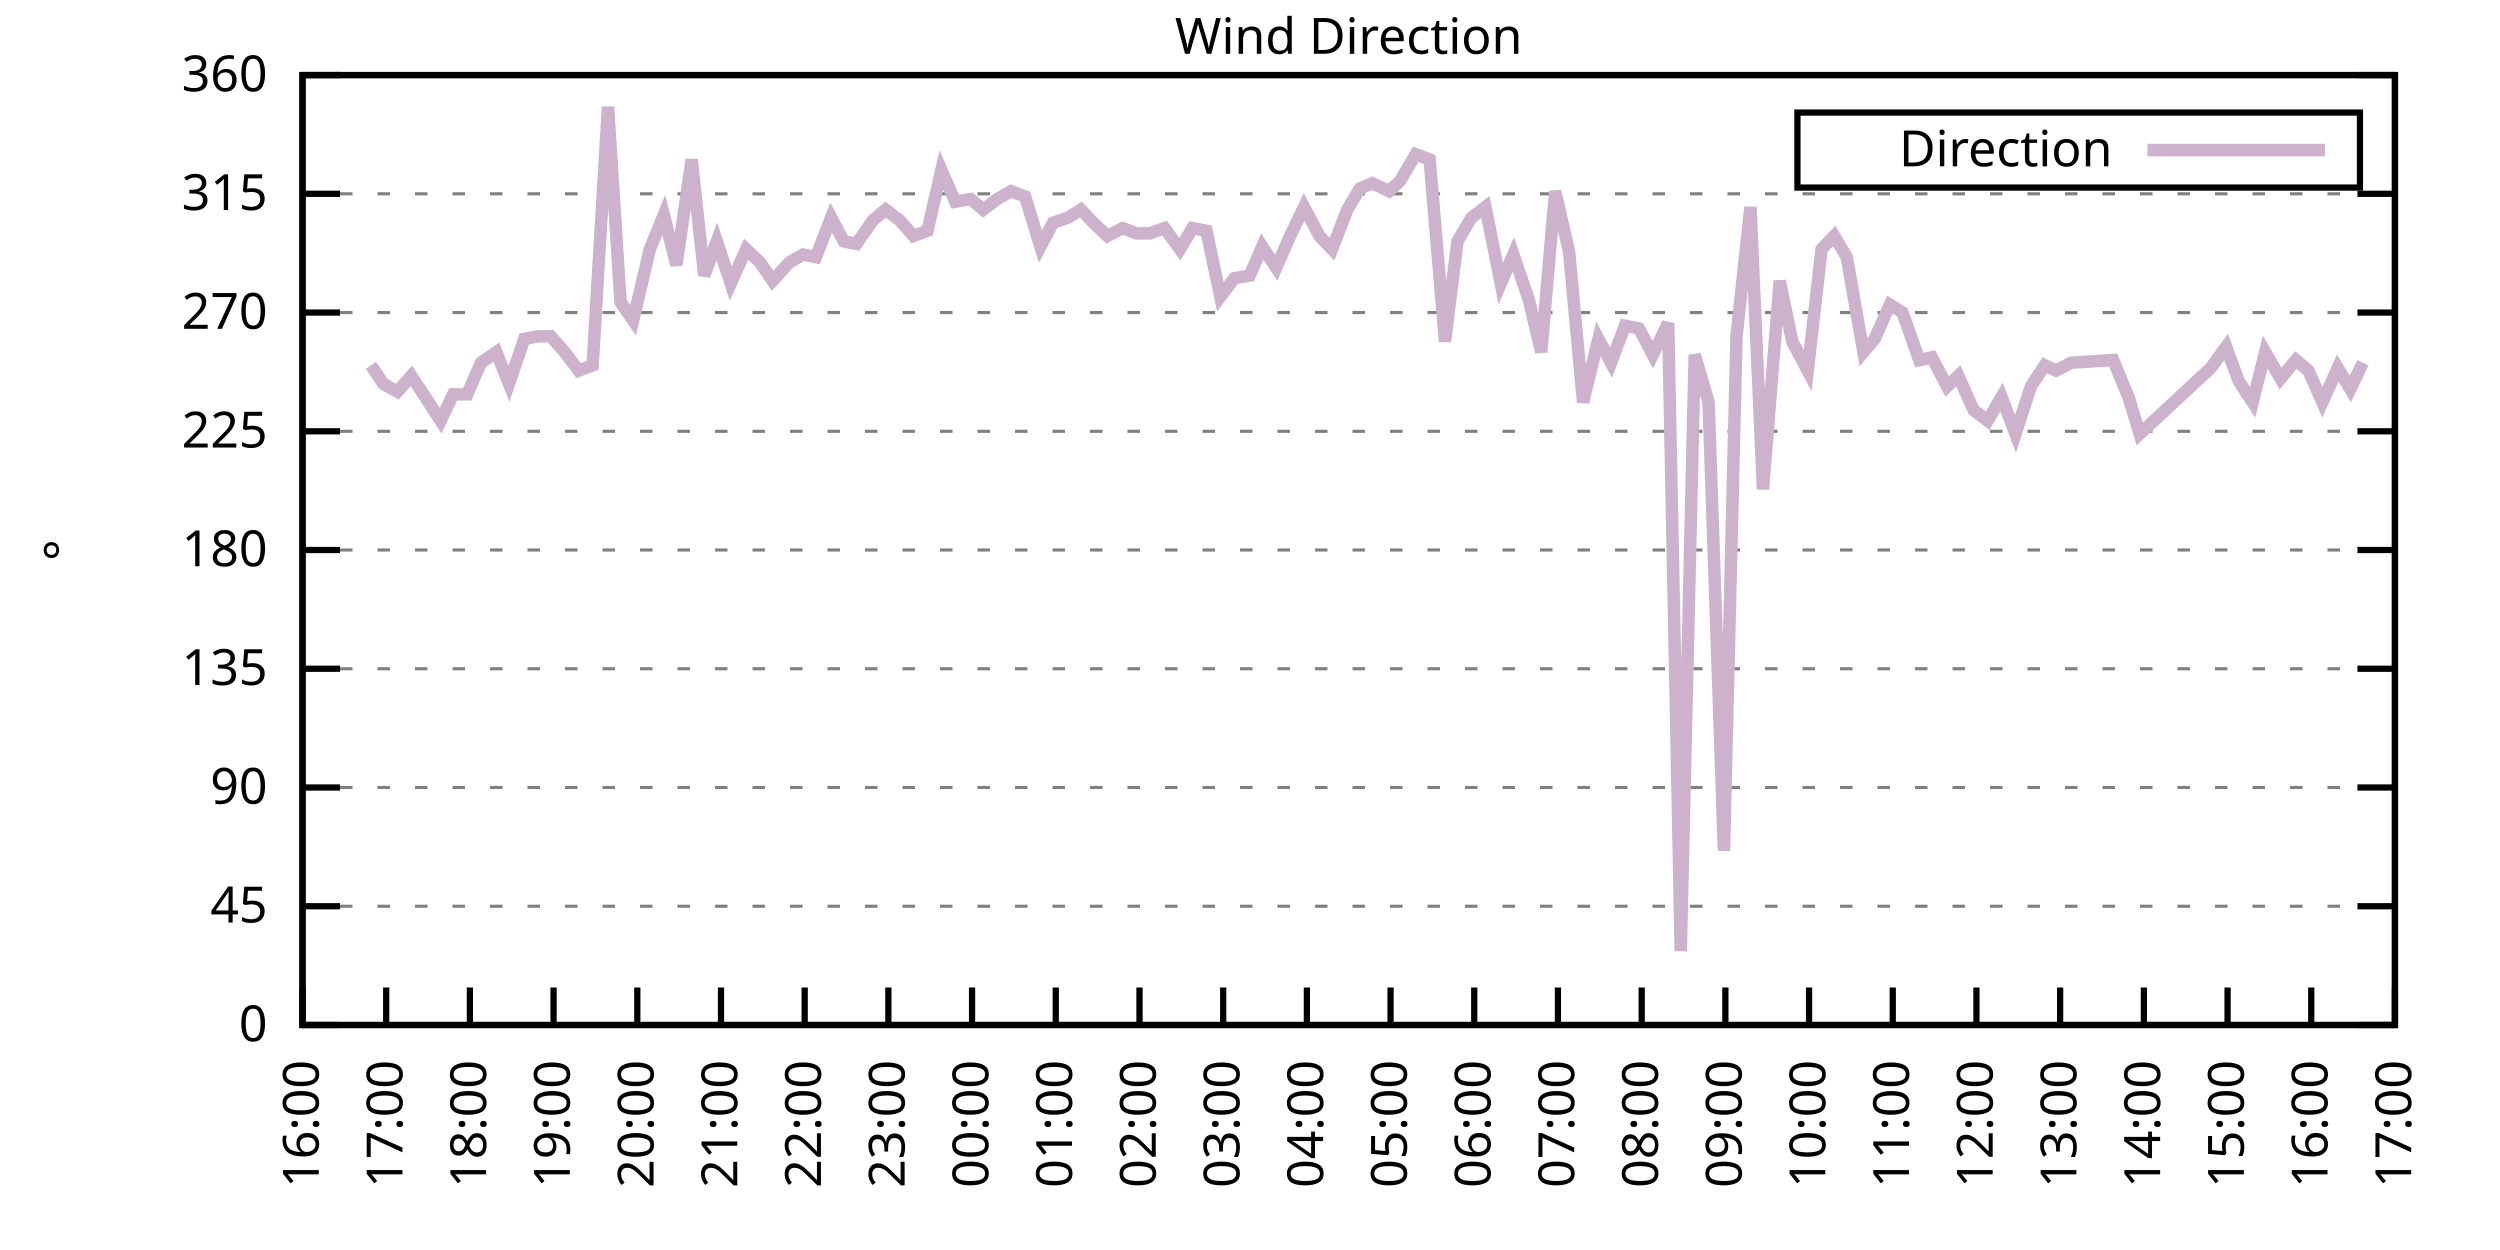
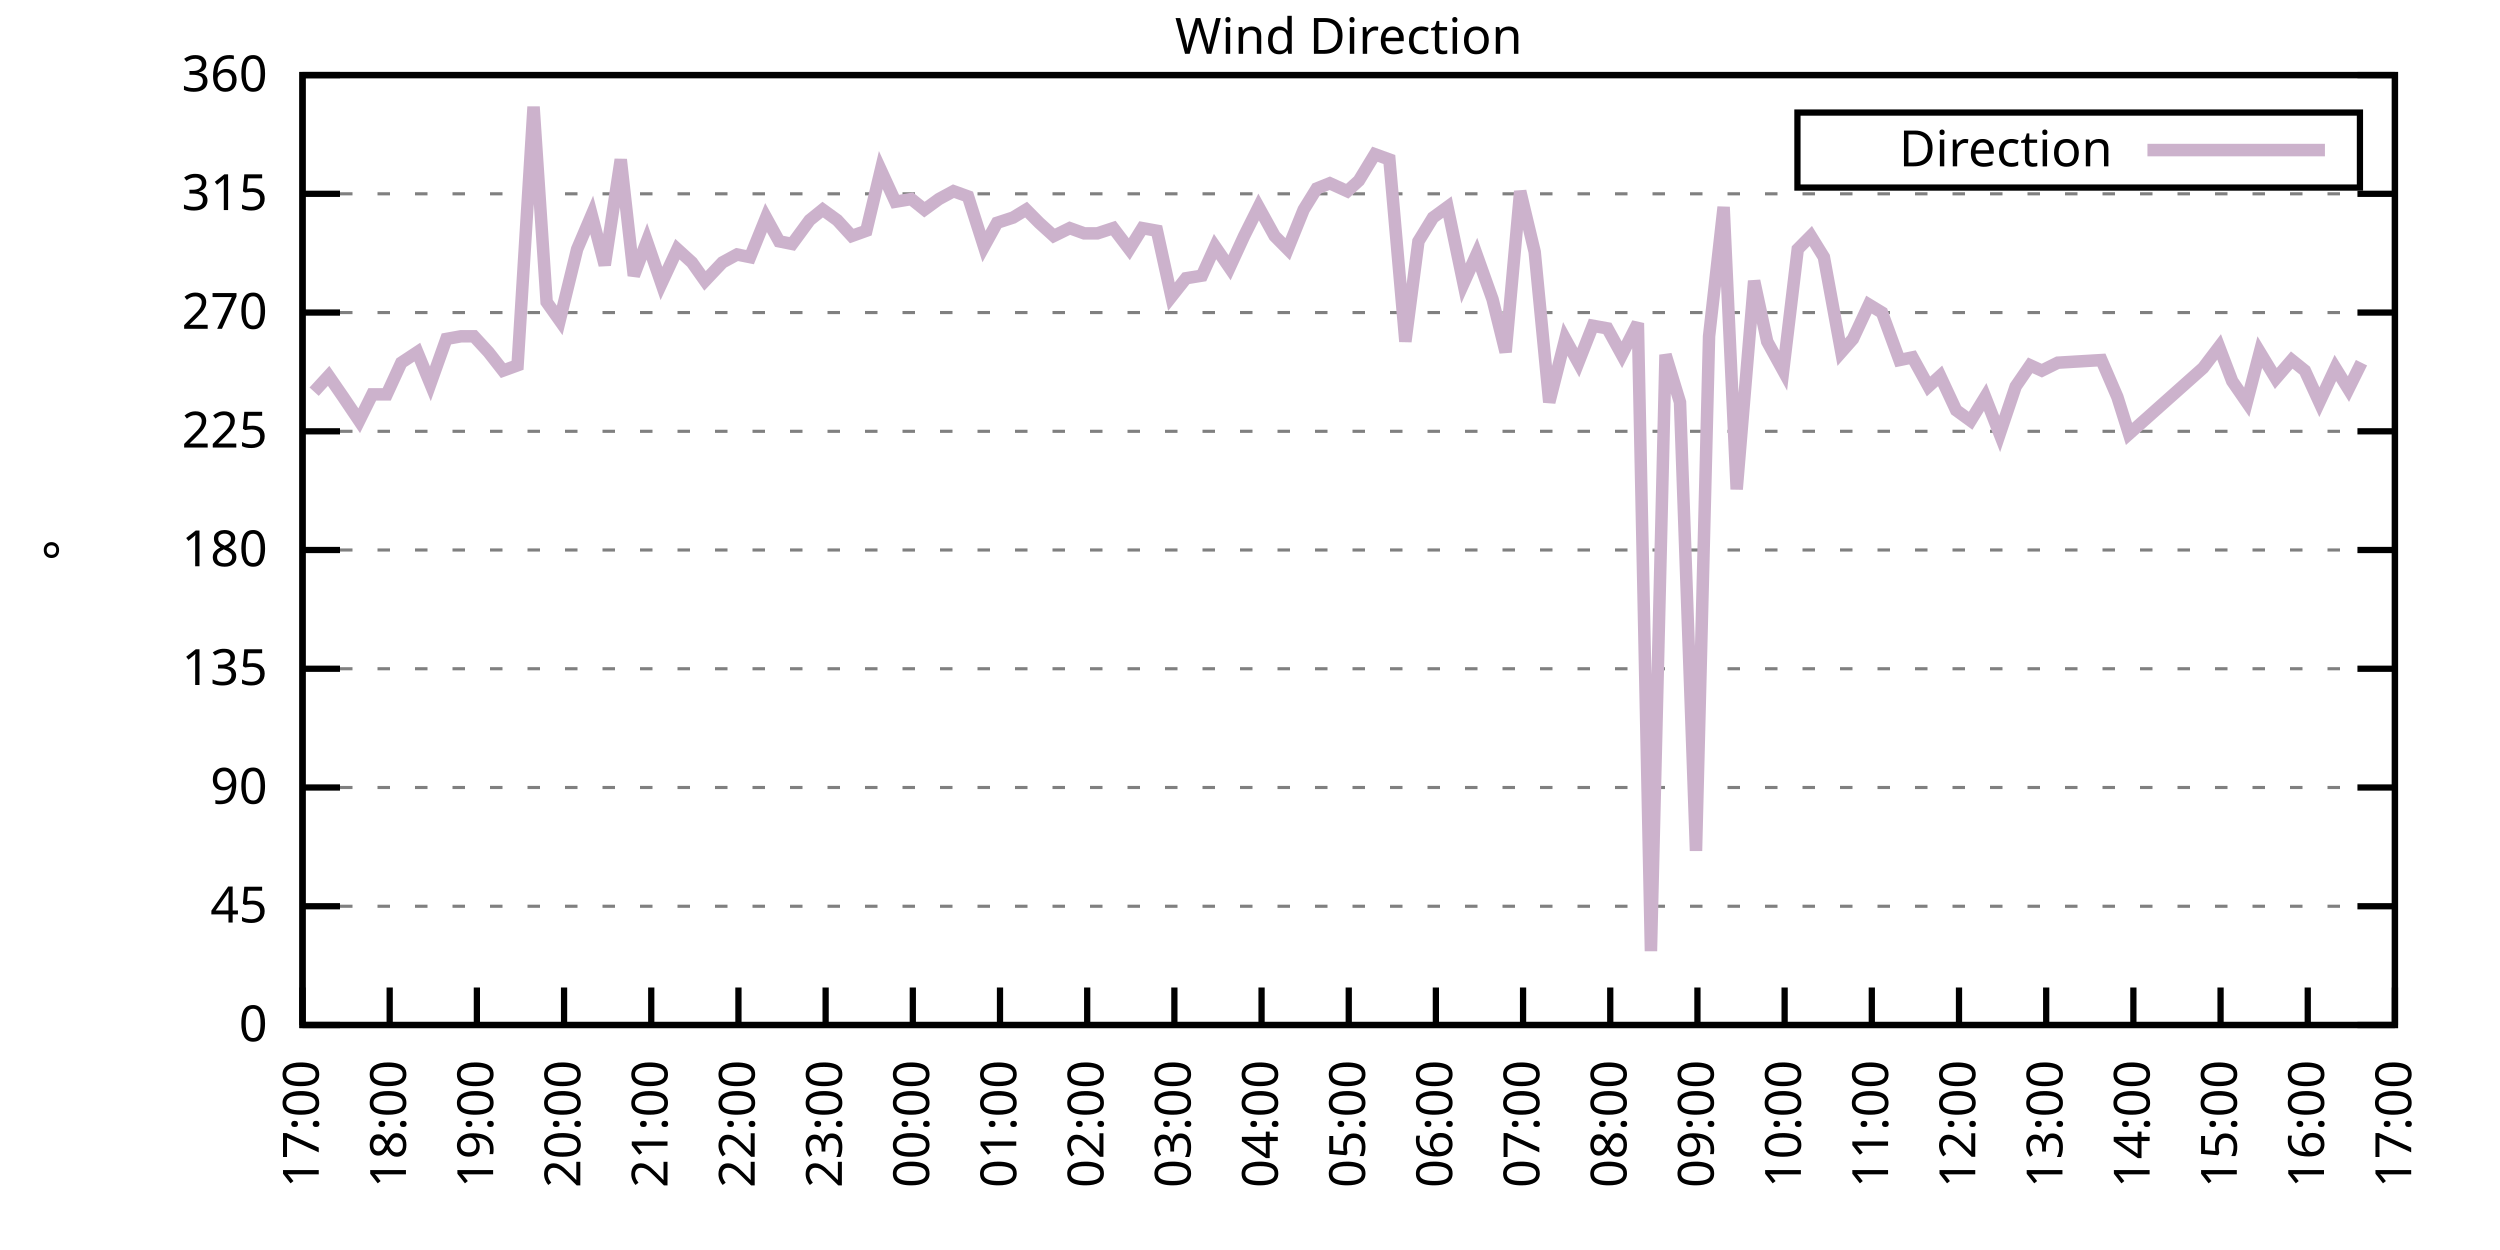
<svg xmlns="http://www.w3.org/2000/svg" xmlns:xlink="http://www.w3.org/1999/xlink" width="400" height="200" viewBox="0 0 400 200">
  <g id="gnuplot_canvas">
    <rect x="0" y="0" width="400" height="200" fill="none" />
    <defs>
      <circle id="gpDot" r="0.5" stroke-width="0.5" stroke="currentColor" />
      <path id="gpPt0" stroke-width="0.333" stroke="currentColor" d="M-1,0 h2 M0,-1 v2" />
      <path id="gpPt1" stroke-width="0.333" stroke="currentColor" d="M-1,-1 L1,1 M1,-1 L-1,1" />
      <path id="gpPt2" stroke-width="0.333" stroke="currentColor" d="M-1,0 L1,0 M0,-1 L0,1 M-1,-1 L1,1 M-1,1 L1,-1" />
      <rect id="gpPt3" stroke-width="0.333" stroke="currentColor" x="-1" y="-1" width="2" height="2" />
      <rect id="gpPt4" stroke-width="0.333" stroke="currentColor" fill="currentColor" x="-1" y="-1" width="2" height="2" />
      <circle id="gpPt5" stroke-width="0.333" stroke="currentColor" cx="0" cy="0" r="1" />
      <use xlink:href="#gpPt5" id="gpPt6" fill="currentColor" stroke="none" />
      <path id="gpPt7" stroke-width="0.333" stroke="currentColor" d="M0,-1.33 L-1.33,0.67 L1.33,0.67 z" />
      <use xlink:href="#gpPt7" id="gpPt8" fill="currentColor" stroke="none" />
      <use xlink:href="#gpPt7" id="gpPt9" stroke="currentColor" transform="rotate(180)" />
      <use xlink:href="#gpPt9" id="gpPt10" fill="currentColor" stroke="none" />
      <use xlink:href="#gpPt3" id="gpPt11" stroke="currentColor" transform="rotate(45)" />
      <use xlink:href="#gpPt11" id="gpPt12" fill="currentColor" stroke="none" />
      <path id="gpPt13" stroke-width="0.333" stroke="currentColor" d="M0,1.330 L1.265,0.411 L0.782,-1.067 L-0.782,-1.076 L-1.265,0.411 z" />
      <use xlink:href="#gpPt13" id="gpPt14" fill="currentColor" stroke="none" />
      <filter id="textbox" filterUnits="objectBoundingBox" x="0" y="0" height="1" width="1">
        <feFlood flood-color="white" flood-opacity="1" result="bgnd" />
        <feComposite in="SourceGraphic" in2="bgnd" operator="atop" />
      </filter>
      <filter id="greybox" filterUnits="objectBoundingBox" x="0" y="0" height="1" width="1">
        <feFlood flood-color="lightgrey" flood-opacity="1" result="grey" />
        <feComposite in="SourceGraphic" in2="grey" operator="atop" />
      </filter>
    </defs>
    <g fill="none" color="white" stroke="currentColor" stroke-width="1.00" stroke-linecap="butt" stroke-linejoin="miter">
</g>
    <g fill="none" color="black" stroke="currentColor" stroke-width="1.00" stroke-linecap="butt" stroke-linejoin="miter">
      <g stroke="none" shape-rendering="crispEdges">
        <polygon fill="rgb(255, 255, 255)" points="48.40,164.00 383.18,164.00 383.18,12.02 48.40,12.02 " />
      </g>
    </g>
    <g fill="none" color="black" stroke="currentColor" stroke-width="1.00" stroke-linecap="butt" stroke-linejoin="miter">
</g>
    <g fill="none" color="black" stroke="black" stroke-width="0.50" stroke-linecap="butt" stroke-linejoin="miter">
</g>
    <g fill="none" color="gray" stroke="currentColor" stroke-width="0.50" stroke-linecap="butt" stroke-linejoin="miter">
      <path stroke="gray" stroke-dasharray="2,4" class="gridline" d="M48.40,164.00 L383.19,164.00  " />
    </g>
    <g fill="none" color="gray" stroke="gray" stroke-width="1.00" stroke-linecap="butt" stroke-linejoin="miter">
</g>
    <g fill="none" color="black" stroke="currentColor" stroke-width="1.00" stroke-linecap="butt" stroke-linejoin="miter">
      <path stroke="black" d="M48.40,164.00 L54.40,164.00 M383.19,164.00 L377.19,164.00  " />
      <g transform="translate(42.80,166.60)" stroke="none" fill="black" font-family="Sans" font-size="8.00" text-anchor="end">
        <text>
          <tspan font-family="Sans"> 0</tspan>
        </text>
      </g>
    </g>
    <g fill="none" color="black" stroke="currentColor" stroke-width="1.00" stroke-linecap="butt" stroke-linejoin="miter">
</g>
    <g fill="none" color="black" stroke="black" stroke-width="0.50" stroke-linecap="butt" stroke-linejoin="miter">
</g>
    <g fill="none" color="gray" stroke="currentColor" stroke-width="0.50" stroke-linecap="butt" stroke-linejoin="miter">
      <path stroke="gray" stroke-dasharray="2,4" class="gridline" d="M48.40,145.00 L383.19,145.00  " />
    </g>
    <g fill="none" color="gray" stroke="gray" stroke-width="1.00" stroke-linecap="butt" stroke-linejoin="miter">
</g>
    <g fill="none" color="black" stroke="currentColor" stroke-width="1.00" stroke-linecap="butt" stroke-linejoin="miter">
      <path stroke="black" d="M48.40,145.00 L54.40,145.00 M383.19,145.00 L377.19,145.00  " />
      <g transform="translate(42.80,147.60)" stroke="none" fill="black" font-family="Sans" font-size="8.00" text-anchor="end">
        <text>
          <tspan font-family="Sans"> 45</tspan>
        </text>
      </g>
    </g>
    <g fill="none" color="black" stroke="currentColor" stroke-width="1.00" stroke-linecap="butt" stroke-linejoin="miter">
</g>
    <g fill="none" color="black" stroke="black" stroke-width="0.50" stroke-linecap="butt" stroke-linejoin="miter">
</g>
    <g fill="none" color="gray" stroke="currentColor" stroke-width="0.50" stroke-linecap="butt" stroke-linejoin="miter">
      <path stroke="gray" stroke-dasharray="2,4" class="gridline" d="M48.40,126.00 L383.19,126.00  " />
    </g>
    <g fill="none" color="gray" stroke="gray" stroke-width="1.00" stroke-linecap="butt" stroke-linejoin="miter">
</g>
    <g fill="none" color="black" stroke="currentColor" stroke-width="1.00" stroke-linecap="butt" stroke-linejoin="miter">
      <path stroke="black" d="M48.40,126.00 L54.40,126.00 M383.19,126.00 L377.19,126.00  " />
      <g transform="translate(42.80,128.60)" stroke="none" fill="black" font-family="Sans" font-size="8.00" text-anchor="end">
        <text>
          <tspan font-family="Sans"> 90</tspan>
        </text>
      </g>
    </g>
    <g fill="none" color="black" stroke="currentColor" stroke-width="1.00" stroke-linecap="butt" stroke-linejoin="miter">
</g>
    <g fill="none" color="black" stroke="black" stroke-width="0.50" stroke-linecap="butt" stroke-linejoin="miter">
</g>
    <g fill="none" color="gray" stroke="currentColor" stroke-width="0.50" stroke-linecap="butt" stroke-linejoin="miter">
      <path stroke="gray" stroke-dasharray="2,4" class="gridline" d="M48.40,107.00 L383.19,107.00  " />
    </g>
    <g fill="none" color="gray" stroke="gray" stroke-width="1.00" stroke-linecap="butt" stroke-linejoin="miter">
</g>
    <g fill="none" color="black" stroke="currentColor" stroke-width="1.00" stroke-linecap="butt" stroke-linejoin="miter">
      <path stroke="black" d="M48.40,107.00 L54.40,107.00 M383.19,107.00 L377.19,107.00  " />
      <g transform="translate(42.80,109.60)" stroke="none" fill="black" font-family="Sans" font-size="8.00" text-anchor="end">
        <text>
          <tspan font-family="Sans"> 135</tspan>
        </text>
      </g>
    </g>
    <g fill="none" color="black" stroke="currentColor" stroke-width="1.00" stroke-linecap="butt" stroke-linejoin="miter">
</g>
    <g fill="none" color="black" stroke="black" stroke-width="0.50" stroke-linecap="butt" stroke-linejoin="miter">
</g>
    <g fill="none" color="gray" stroke="currentColor" stroke-width="0.50" stroke-linecap="butt" stroke-linejoin="miter">
      <path stroke="gray" stroke-dasharray="2,4" class="gridline" d="M48.40,88.00 L383.19,88.00  " />
    </g>
    <g fill="none" color="gray" stroke="gray" stroke-width="1.00" stroke-linecap="butt" stroke-linejoin="miter">
</g>
    <g fill="none" color="black" stroke="currentColor" stroke-width="1.00" stroke-linecap="butt" stroke-linejoin="miter">
      <path stroke="black" d="M48.40,88.00 L54.40,88.00 M383.19,88.00 L377.19,88.00  " />
      <g transform="translate(42.80,90.60)" stroke="none" fill="black" font-family="Sans" font-size="8.00" text-anchor="end">
        <text>
          <tspan font-family="Sans"> 180</tspan>
        </text>
      </g>
    </g>
    <g fill="none" color="black" stroke="currentColor" stroke-width="1.00" stroke-linecap="butt" stroke-linejoin="miter">
</g>
    <g fill="none" color="black" stroke="black" stroke-width="0.50" stroke-linecap="butt" stroke-linejoin="miter">
</g>
    <g fill="none" color="gray" stroke="currentColor" stroke-width="0.50" stroke-linecap="butt" stroke-linejoin="miter">
      <path stroke="gray" stroke-dasharray="2,4" class="gridline" d="M48.40,69.01 L383.19,69.01  " />
    </g>
    <g fill="none" color="gray" stroke="gray" stroke-width="1.00" stroke-linecap="butt" stroke-linejoin="miter">
</g>
    <g fill="none" color="black" stroke="currentColor" stroke-width="1.00" stroke-linecap="butt" stroke-linejoin="miter">
      <path stroke="black" d="M48.40,69.01 L54.40,69.01 M383.19,69.01 L377.19,69.01  " />
      <g transform="translate(42.80,71.61)" stroke="none" fill="black" font-family="Sans" font-size="8.00" text-anchor="end">
        <text>
          <tspan font-family="Sans"> 225</tspan>
        </text>
      </g>
    </g>
    <g fill="none" color="black" stroke="currentColor" stroke-width="1.00" stroke-linecap="butt" stroke-linejoin="miter">
</g>
    <g fill="none" color="black" stroke="black" stroke-width="0.50" stroke-linecap="butt" stroke-linejoin="miter">
</g>
    <g fill="none" color="gray" stroke="currentColor" stroke-width="0.50" stroke-linecap="butt" stroke-linejoin="miter">
      <path stroke="gray" stroke-dasharray="2,4" class="gridline" d="M48.40,50.01 L383.19,50.01  " />
    </g>
    <g fill="none" color="gray" stroke="gray" stroke-width="1.00" stroke-linecap="butt" stroke-linejoin="miter">
</g>
    <g fill="none" color="black" stroke="currentColor" stroke-width="1.00" stroke-linecap="butt" stroke-linejoin="miter">
      <path stroke="black" d="M48.40,50.01 L54.40,50.01 M383.19,50.01 L377.19,50.01  " />
      <g transform="translate(42.80,52.61)" stroke="none" fill="black" font-family="Sans" font-size="8.00" text-anchor="end">
        <text>
          <tspan font-family="Sans"> 270</tspan>
        </text>
      </g>
    </g>
    <g fill="none" color="black" stroke="currentColor" stroke-width="1.00" stroke-linecap="butt" stroke-linejoin="miter">
</g>
    <g fill="none" color="black" stroke="black" stroke-width="0.50" stroke-linecap="butt" stroke-linejoin="miter">
</g>
    <g fill="none" color="gray" stroke="currentColor" stroke-width="0.50" stroke-linecap="butt" stroke-linejoin="miter">
      <path stroke="gray" stroke-dasharray="2,4" class="gridline" d="M48.40,31.01 L383.19,31.01  " />
    </g>
    <g fill="none" color="gray" stroke="gray" stroke-width="1.00" stroke-linecap="butt" stroke-linejoin="miter">
</g>
    <g fill="none" color="black" stroke="currentColor" stroke-width="1.00" stroke-linecap="butt" stroke-linejoin="miter">
      <path stroke="black" d="M48.40,31.01 L54.40,31.01 M383.19,31.01 L377.19,31.01  " />
      <g transform="translate(42.80,33.61)" stroke="none" fill="black" font-family="Sans" font-size="8.00" text-anchor="end">
        <text>
          <tspan font-family="Sans"> 315</tspan>
        </text>
      </g>
    </g>
    <g fill="none" color="black" stroke="currentColor" stroke-width="1.00" stroke-linecap="butt" stroke-linejoin="miter">
</g>
    <g fill="none" color="black" stroke="black" stroke-width="0.50" stroke-linecap="butt" stroke-linejoin="miter">
</g>
    <g fill="none" color="gray" stroke="currentColor" stroke-width="0.50" stroke-linecap="butt" stroke-linejoin="miter">
      <path stroke="gray" stroke-dasharray="2,4" class="gridline" d="M48.40,12.01 L383.19,12.01  " />
    </g>
    <g fill="none" color="gray" stroke="gray" stroke-width="1.00" stroke-linecap="butt" stroke-linejoin="miter">
</g>
    <g fill="none" color="black" stroke="currentColor" stroke-width="1.00" stroke-linecap="butt" stroke-linejoin="miter">
      <path stroke="black" d="M48.40,12.01 L54.40,12.01 M383.19,12.01 L377.19,12.01  " />
      <g transform="translate(42.80,14.61)" stroke="none" fill="black" font-family="Sans" font-size="8.00" text-anchor="end">
        <text>
          <tspan font-family="Sans"> 360</tspan>
        </text>
      </g>
    </g>
    <g fill="none" color="black" stroke="currentColor" stroke-width="1.00" stroke-linecap="butt" stroke-linejoin="miter">
      <path stroke="black" d="M48.40,164.00 L48.40,158.00  " />
      <g transform="translate(51.00,169.60) rotate(270.00)" stroke="none" fill="black" font-family="Sans" font-size="8.00" text-anchor="end">
        <text>
-           <tspan font-family="Sans">16:00</tspan>
-         </text>
-       </g>
-     </g>
-     <g fill="none" color="black" stroke="currentColor" stroke-width="1.00" stroke-linecap="butt" stroke-linejoin="miter">
-       <path stroke="black" d="M61.79,164.00 L61.79,158.00  " />
-       <g transform="translate(64.39,169.60) rotate(270.00)" stroke="none" fill="black" font-family="Sans" font-size="8.00" text-anchor="end">
-         <text>
          <tspan font-family="Sans">17:00</tspan>
        </text>
      </g>
    </g>
    <g fill="none" color="black" stroke="currentColor" stroke-width="1.00" stroke-linecap="butt" stroke-linejoin="miter">
-       <path stroke="black" d="M75.18,164.00 L75.18,158.00  " />
-       <g transform="translate(77.78,169.60) rotate(270.00)" stroke="none" fill="black" font-family="Sans" font-size="8.00" text-anchor="end">
+       <path stroke="black" d="M62.35,164.00 L62.35,158.00  " />
+       <g transform="translate(64.95,169.60) rotate(270.00)" stroke="none" fill="black" font-family="Sans" font-size="8.00" text-anchor="end">
        <text>
          <tspan font-family="Sans">18:00</tspan>
        </text>
      </g>
    </g>
    <g fill="none" color="black" stroke="currentColor" stroke-width="1.00" stroke-linecap="butt" stroke-linejoin="miter">
-       <path stroke="black" d="M88.57,164.00 L88.57,158.00  " />
-       <g transform="translate(91.17,169.60) rotate(270.00)" stroke="none" fill="black" font-family="Sans" font-size="8.00" text-anchor="end">
+       <path stroke="black" d="M76.30,164.00 L76.30,158.00  " />
+       <g transform="translate(78.90,169.60) rotate(270.00)" stroke="none" fill="black" font-family="Sans" font-size="8.00" text-anchor="end">
        <text>
          <tspan font-family="Sans">19:00</tspan>
        </text>
      </g>
    </g>
    <g fill="none" color="black" stroke="currentColor" stroke-width="1.00" stroke-linecap="butt" stroke-linejoin="miter">
-       <path stroke="black" d="M101.97,164.00 L101.97,158.00  " />
-       <g transform="translate(104.57,169.60) rotate(270.00)" stroke="none" fill="black" font-family="Sans" font-size="8.00" text-anchor="end">
+       <path stroke="black" d="M90.25,164.00 L90.25,158.00  " />
+       <g transform="translate(92.85,169.60) rotate(270.00)" stroke="none" fill="black" font-family="Sans" font-size="8.00" text-anchor="end">
        <text>
          <tspan font-family="Sans">20:00</tspan>
        </text>
      </g>
    </g>
    <g fill="none" color="black" stroke="currentColor" stroke-width="1.00" stroke-linecap="butt" stroke-linejoin="miter">
-       <path stroke="black" d="M115.36,164.00 L115.36,158.00  " />
-       <g transform="translate(117.96,169.60) rotate(270.00)" stroke="none" fill="black" font-family="Sans" font-size="8.00" text-anchor="end">
+       <path stroke="black" d="M104.20,164.00 L104.20,158.00  " />
+       <g transform="translate(106.80,169.60) rotate(270.00)" stroke="none" fill="black" font-family="Sans" font-size="8.00" text-anchor="end">
        <text>
          <tspan font-family="Sans">21:00</tspan>
        </text>
      </g>
    </g>
    <g fill="none" color="black" stroke="currentColor" stroke-width="1.00" stroke-linecap="butt" stroke-linejoin="miter">
-       <path stroke="black" d="M128.75,164.00 L128.75,158.00  " />
-       <g transform="translate(131.35,169.60) rotate(270.00)" stroke="none" fill="black" font-family="Sans" font-size="8.00" text-anchor="end">
+       <path stroke="black" d="M118.15,164.00 L118.15,158.00  " />
+       <g transform="translate(120.75,169.60) rotate(270.00)" stroke="none" fill="black" font-family="Sans" font-size="8.00" text-anchor="end">
        <text>
          <tspan font-family="Sans">22:00</tspan>
        </text>
      </g>
    </g>
    <g fill="none" color="black" stroke="currentColor" stroke-width="1.00" stroke-linecap="butt" stroke-linejoin="miter">
-       <path stroke="black" d="M142.14,164.00 L142.14,158.00  " />
-       <g transform="translate(144.74,169.60) rotate(270.00)" stroke="none" fill="black" font-family="Sans" font-size="8.00" text-anchor="end">
+       <path stroke="black" d="M132.10,164.00 L132.10,158.00  " />
+       <g transform="translate(134.70,169.60) rotate(270.00)" stroke="none" fill="black" font-family="Sans" font-size="8.00" text-anchor="end">
        <text>
          <tspan font-family="Sans">23:00</tspan>
        </text>
      </g>
    </g>
    <g fill="none" color="black" stroke="currentColor" stroke-width="1.00" stroke-linecap="butt" stroke-linejoin="miter">
-       <path stroke="black" d="M155.53,164.00 L155.53,158.00  " />
-       <g transform="translate(158.13,169.60) rotate(270.00)" stroke="none" fill="black" font-family="Sans" font-size="8.00" text-anchor="end">
+       <path stroke="black" d="M146.05,164.00 L146.05,158.00  " />
+       <g transform="translate(148.65,169.60) rotate(270.00)" stroke="none" fill="black" font-family="Sans" font-size="8.00" text-anchor="end">
        <text>
          <tspan font-family="Sans">00:00</tspan>
        </text>
      </g>
    </g>
    <g fill="none" color="black" stroke="currentColor" stroke-width="1.00" stroke-linecap="butt" stroke-linejoin="miter">
-       <path stroke="black" d="M168.92,164.00 L168.92,158.00  " />
-       <g transform="translate(171.52,169.60) rotate(270.00)" stroke="none" fill="black" font-family="Sans" font-size="8.00" text-anchor="end">
+       <path stroke="black" d="M160.00,164.00 L160.00,158.00  " />
+       <g transform="translate(162.60,169.60) rotate(270.00)" stroke="none" fill="black" font-family="Sans" font-size="8.00" text-anchor="end">
        <text>
          <tspan font-family="Sans">01:00</tspan>
        </text>
      </g>
    </g>
    <g fill="none" color="black" stroke="currentColor" stroke-width="1.00" stroke-linecap="butt" stroke-linejoin="miter">
-       <path stroke="black" d="M182.32,164.00 L182.32,158.00  " />
-       <g transform="translate(184.92,169.60) rotate(270.00)" stroke="none" fill="black" font-family="Sans" font-size="8.00" text-anchor="end">
+       <path stroke="black" d="M173.95,164.00 L173.95,158.00  " />
+       <g transform="translate(176.55,169.60) rotate(270.00)" stroke="none" fill="black" font-family="Sans" font-size="8.00" text-anchor="end">
        <text>
          <tspan font-family="Sans">02:00</tspan>
        </text>
      </g>
    </g>
    <g fill="none" color="black" stroke="currentColor" stroke-width="1.00" stroke-linecap="butt" stroke-linejoin="miter">
-       <path stroke="black" d="M195.71,164.00 L195.71,158.00  " />
-       <g transform="translate(198.31,169.60) rotate(270.00)" stroke="none" fill="black" font-family="Sans" font-size="8.00" text-anchor="end">
+       <path stroke="black" d="M187.90,164.00 L187.90,158.00  " />
+       <g transform="translate(190.50,169.60) rotate(270.00)" stroke="none" fill="black" font-family="Sans" font-size="8.00" text-anchor="end">
        <text>
          <tspan font-family="Sans">03:00</tspan>
        </text>
      </g>
    </g>
    <g fill="none" color="black" stroke="currentColor" stroke-width="1.00" stroke-linecap="butt" stroke-linejoin="miter">
-       <path stroke="black" d="M209.10,164.00 L209.10,158.00  " />
-       <g transform="translate(211.70,169.60) rotate(270.00)" stroke="none" fill="black" font-family="Sans" font-size="8.00" text-anchor="end">
+       <path stroke="black" d="M201.85,164.00 L201.85,158.00  " />
+       <g transform="translate(204.45,169.60) rotate(270.00)" stroke="none" fill="black" font-family="Sans" font-size="8.00" text-anchor="end">
        <text>
          <tspan font-family="Sans">04:00</tspan>
        </text>
      </g>
    </g>
    <g fill="none" color="black" stroke="currentColor" stroke-width="1.00" stroke-linecap="butt" stroke-linejoin="miter">
-       <path stroke="black" d="M222.49,164.00 L222.49,158.00  " />
-       <g transform="translate(225.09,169.60) rotate(270.00)" stroke="none" fill="black" font-family="Sans" font-size="8.00" text-anchor="end">
+       <path stroke="black" d="M215.80,164.00 L215.80,158.00  " />
+       <g transform="translate(218.40,169.60) rotate(270.00)" stroke="none" fill="black" font-family="Sans" font-size="8.00" text-anchor="end">
        <text>
          <tspan font-family="Sans">05:00</tspan>
        </text>
      </g>
    </g>
    <g fill="none" color="black" stroke="currentColor" stroke-width="1.00" stroke-linecap="butt" stroke-linejoin="miter">
-       <path stroke="black" d="M235.88,164.00 L235.88,158.00  " />
-       <g transform="translate(238.48,169.60) rotate(270.00)" stroke="none" fill="black" font-family="Sans" font-size="8.00" text-anchor="end">
+       <path stroke="black" d="M229.74,164.00 L229.74,158.00  " />
+       <g transform="translate(232.34,169.60) rotate(270.00)" stroke="none" fill="black" font-family="Sans" font-size="8.00" text-anchor="end">
        <text>
          <tspan font-family="Sans">06:00</tspan>
        </text>
      </g>
    </g>
    <g fill="none" color="black" stroke="currentColor" stroke-width="1.00" stroke-linecap="butt" stroke-linejoin="miter">
-       <path stroke="black" d="M249.27,164.00 L249.27,158.00  " />
-       <g transform="translate(251.87,169.60) rotate(270.00)" stroke="none" fill="black" font-family="Sans" font-size="8.00" text-anchor="end">
+       <path stroke="black" d="M243.69,164.00 L243.69,158.00  " />
+       <g transform="translate(246.29,169.60) rotate(270.00)" stroke="none" fill="black" font-family="Sans" font-size="8.00" text-anchor="end">
        <text>
          <tspan font-family="Sans">07:00</tspan>
        </text>
      </g>
    </g>
    <g fill="none" color="black" stroke="currentColor" stroke-width="1.00" stroke-linecap="butt" stroke-linejoin="miter">
-       <path stroke="black" d="M262.67,164.00 L262.67,158.00  " />
-       <g transform="translate(265.27,169.60) rotate(270.00)" stroke="none" fill="black" font-family="Sans" font-size="8.00" text-anchor="end">
+       <path stroke="black" d="M257.64,164.00 L257.64,158.00  " />
+       <g transform="translate(260.24,169.60) rotate(270.00)" stroke="none" fill="black" font-family="Sans" font-size="8.00" text-anchor="end">
        <text>
          <tspan font-family="Sans">08:00</tspan>
        </text>
      </g>
    </g>
    <g fill="none" color="black" stroke="currentColor" stroke-width="1.00" stroke-linecap="butt" stroke-linejoin="miter">
-       <path stroke="black" d="M276.06,164.00 L276.06,158.00  " />
-       <g transform="translate(278.66,169.60) rotate(270.00)" stroke="none" fill="black" font-family="Sans" font-size="8.00" text-anchor="end">
+       <path stroke="black" d="M271.59,164.00 L271.59,158.00  " />
+       <g transform="translate(274.19,169.60) rotate(270.00)" stroke="none" fill="black" font-family="Sans" font-size="8.00" text-anchor="end">
        <text>
          <tspan font-family="Sans">09:00</tspan>
        </text>
      </g>
    </g>
    <g fill="none" color="black" stroke="currentColor" stroke-width="1.00" stroke-linecap="butt" stroke-linejoin="miter">
-       <path stroke="black" d="M289.45,164.00 L289.45,158.00  " />
-       <g transform="translate(292.05,169.60) rotate(270.00)" stroke="none" fill="black" font-family="Sans" font-size="8.00" text-anchor="end">
+       <path stroke="black" d="M285.54,164.00 L285.54,158.00  " />
+       <g transform="translate(288.14,169.60) rotate(270.00)" stroke="none" fill="black" font-family="Sans" font-size="8.00" text-anchor="end">
        <text>
          <tspan font-family="Sans">10:00</tspan>
        </text>
      </g>
    </g>
    <g fill="none" color="black" stroke="currentColor" stroke-width="1.00" stroke-linecap="butt" stroke-linejoin="miter">
-       <path stroke="black" d="M302.84,164.00 L302.84,158.00  " />
-       <g transform="translate(305.44,169.60) rotate(270.00)" stroke="none" fill="black" font-family="Sans" font-size="8.00" text-anchor="end">
+       <path stroke="black" d="M299.49,164.00 L299.49,158.00  " />
+       <g transform="translate(302.09,169.60) rotate(270.00)" stroke="none" fill="black" font-family="Sans" font-size="8.00" text-anchor="end">
        <text>
          <tspan font-family="Sans">11:00</tspan>
        </text>
      </g>
    </g>
    <g fill="none" color="black" stroke="currentColor" stroke-width="1.00" stroke-linecap="butt" stroke-linejoin="miter">
-       <path stroke="black" d="M316.23,164.00 L316.23,158.00  " />
-       <g transform="translate(318.83,169.60) rotate(270.00)" stroke="none" fill="black" font-family="Sans" font-size="8.00" text-anchor="end">
+       <path stroke="black" d="M313.44,164.00 L313.44,158.00  " />
+       <g transform="translate(316.04,169.60) rotate(270.00)" stroke="none" fill="black" font-family="Sans" font-size="8.00" text-anchor="end">
        <text>
          <tspan font-family="Sans">12:00</tspan>
        </text>
      </g>
    </g>
    <g fill="none" color="black" stroke="currentColor" stroke-width="1.00" stroke-linecap="butt" stroke-linejoin="miter">
-       <path stroke="black" d="M329.62,164.00 L329.62,158.00  " />
-       <g transform="translate(332.22,169.60) rotate(270.00)" stroke="none" fill="black" font-family="Sans" font-size="8.00" text-anchor="end">
+       <path stroke="black" d="M327.39,164.00 L327.39,158.00  " />
+       <g transform="translate(329.99,169.60) rotate(270.00)" stroke="none" fill="black" font-family="Sans" font-size="8.00" text-anchor="end">
        <text>
          <tspan font-family="Sans">13:00</tspan>
        </text>
      </g>
    </g>
    <g fill="none" color="black" stroke="currentColor" stroke-width="1.00" stroke-linecap="butt" stroke-linejoin="miter">
-       <path stroke="black" d="M343.02,164.00 L343.02,158.00  " />
-       <g transform="translate(345.62,169.60) rotate(270.00)" stroke="none" fill="black" font-family="Sans" font-size="8.00" text-anchor="end">
+       <path stroke="black" d="M341.34,164.00 L341.34,158.00  " />
+       <g transform="translate(343.94,169.60) rotate(270.00)" stroke="none" fill="black" font-family="Sans" font-size="8.00" text-anchor="end">
        <text>
          <tspan font-family="Sans">14:00</tspan>
        </text>
      </g>
    </g>
    <g fill="none" color="black" stroke="currentColor" stroke-width="1.00" stroke-linecap="butt" stroke-linejoin="miter">
-       <path stroke="black" d="M356.41,164.00 L356.41,158.00  " />
-       <g transform="translate(359.01,169.60) rotate(270.00)" stroke="none" fill="black" font-family="Sans" font-size="8.00" text-anchor="end">
+       <path stroke="black" d="M355.29,164.00 L355.29,158.00  " />
+       <g transform="translate(357.89,169.60) rotate(270.00)" stroke="none" fill="black" font-family="Sans" font-size="8.00" text-anchor="end">
        <text>
          <tspan font-family="Sans">15:00</tspan>
        </text>
      </g>
    </g>
    <g fill="none" color="black" stroke="currentColor" stroke-width="1.00" stroke-linecap="butt" stroke-linejoin="miter">
-       <path stroke="black" d="M369.80,164.00 L369.80,158.00  " />
-       <g transform="translate(372.40,169.60) rotate(270.00)" stroke="none" fill="black" font-family="Sans" font-size="8.00" text-anchor="end">
+       <path stroke="black" d="M369.24,164.00 L369.24,158.00  " />
+       <g transform="translate(371.84,169.60) rotate(270.00)" stroke="none" fill="black" font-family="Sans" font-size="8.00" text-anchor="end">
        <text>
          <tspan font-family="Sans">16:00</tspan>
        </text>
      </g>
    </g>
    <g fill="none" color="black" stroke="currentColor" stroke-width="1.00" stroke-linecap="butt" stroke-linejoin="miter">
      <path stroke="black" d="M383.19,164.00 L383.19,158.00  " />
      <g transform="translate(385.79,169.60) rotate(270.00)" stroke="none" fill="black" font-family="Sans" font-size="8.00" text-anchor="end">
        <text>
          <tspan font-family="Sans">17:00</tspan>
        </text>
      </g>
    </g>
    <g fill="none" color="black" stroke="currentColor" stroke-width="1.00" stroke-linecap="butt" stroke-linejoin="miter">
</g>
    <g fill="none" color="black" stroke="currentColor" stroke-width="1.00" stroke-linecap="butt" stroke-linejoin="miter">
      <path stroke="black" d="M48.40,12.01 L48.40,164.00 L383.19,164.00 L383.19,12.01 L48.40,12.01 Z  " />
    </g>
    <g fill="none" color="black" stroke="currentColor" stroke-width="1.00" stroke-linecap="butt" stroke-linejoin="miter">
</g>
    <g fill="none" color="black" stroke="currentColor" stroke-width="1.00" stroke-linecap="butt" stroke-linejoin="miter">
      <path stroke="black" d="M287.59,30.01 L287.59,18.01 L377.59,18.01 L377.59,30.01 L287.59,30.01 Z  " />
    </g>
    <g id="Wind_direction_plot_1">
      <g fill="none" color="white" stroke="black" stroke-width="2.00" stroke-linecap="butt" stroke-linejoin="miter">
</g>
      <g fill="none" color="black" stroke="currentColor" stroke-width="2.00" stroke-linecap="butt" stroke-linejoin="miter">
        <g transform="translate(337.99,26.61)" stroke="none" fill="black" font-family="Sans" font-size="8.00" text-anchor="end">
          <text>
            <tspan font-family="Sans">Direction</tspan>
          </text>
        </g>
      </g>
      <g fill="none" color="black" stroke="currentColor" stroke-width="2.00" stroke-linecap="butt" stroke-linejoin="miter">
-         <path stroke="rgb(204, 178, 204)" d="M343.59,24.01 L371.99,24.01 M59.34,58.45 L61.35,61.41 L63.58,62.67 L65.81,60.14 L68.04,63.52 L70.50,67.32   L72.50,63.10 L74.74,63.10 L76.97,58.03 L79.42,56.34 L81.43,61.41 L83.89,54.23 L86.12,53.81 L88.13,53.81   L90.36,56.34 L92.59,59.30 L94.82,58.45 L97.28,17.08 L99.29,48.32 L101.30,51.27 L103.98,39.87 L106.21,34.39   L108.22,42.41 L110.67,25.52 L112.68,44.10 L114.69,38.61 L116.92,45.36 L119.38,39.87 L121.61,41.99 L123.62,44.94   L126.29,41.99 L128.53,40.72 L130.54,41.14 L132.99,34.81 L135.00,38.61 L137.01,39.03 L139.69,35.23 L141.69,33.54   L143.93,35.23 L146.16,37.76 L148.39,36.92 L150.62,27.21 L152.85,32.28 L155.31,31.85 L157.32,33.54 L159.55,31.85   L161.78,30.59 L164.01,31.43 L166.47,39.45 L168.48,35.65 L170.93,34.81 L172.94,33.54 L174.95,35.65 L177.18,37.76   L179.64,36.50 L181.87,37.34 L183.88,37.34 L186.33,36.50 L188.79,39.87 L190.80,36.50 L193.03,36.92 L195.26,47.47   L197.49,44.52 L199.95,44.10 L201.96,39.45 L204.19,42.83 L206.42,37.76 L208.65,33.12 L211.11,37.76 L213.12,39.87   L215.57,33.54 L217.58,30.16 L219.59,29.32 L222.27,30.59 L224.05,28.90 L226.51,24.68 L228.74,25.52 L231.20,54.65   L233.20,38.61 L235.44,34.81 L237.67,33.12 L240.12,45.36 L242.13,40.72 L244.59,47.90 L246.60,56.34 L248.83,30.59   L251.06,40.30 L253.29,64.36 L255.75,54.23 L257.76,58.03 L259.99,52.12 L262.22,52.54 L264.45,56.76 L266.91,51.70   L268.92,152.18 L271.15,56.76 L273.38,64.36 L275.83,136.14 L277.84,53.81 L280.07,33.12 L282.08,78.29 L284.76,44.94   L286.77,54.65 L289.23,59.30 L291.46,39.87 L293.47,37.76 L295.48,41.14 L298.15,56.34 L299.94,54.23 L302.39,48.74   L304.40,50.01 L307.08,57.61 L309.09,57.18 L311.54,61.83 L313.33,60.14 L315.79,65.63 L318.02,67.32 L320.25,63.52   L322.48,69.43 L324.94,61.83 L327.17,58.45 L328.95,59.30 L331.41,58.03 L338.10,57.61 L340.56,63.52 L342.35,69.43   L353.73,58.87 L356.18,55.50 L358.19,60.98 L360.42,64.36 L362.43,56.34 L364.89,60.56 L367.34,57.61 L369.35,59.30   L371.58,64.36 L374.04,58.87 L376.05,62.25 L378.06,58.03  " />
+         <path stroke="rgb(204, 178, 204)" d="M343.59,24.01 L371.99,24.01 M50.26,62.67 L52.58,60.14 L54.91,63.52 L57.47,67.32 L59.56,63.10 L61.88,63.10   L64.21,58.03 L66.77,56.34 L68.86,61.41 L71.42,54.23 L73.74,53.81 L75.83,53.81 L78.16,56.34 L80.48,59.30   L82.81,58.45 L85.37,17.08 L87.46,48.32 L89.55,51.27 L92.34,39.87 L94.67,34.39 L96.76,42.41 L99.32,25.52   L101.41,44.10 L103.50,38.61 L105.83,45.36 L108.38,39.87 L110.71,41.99 L112.80,44.94 L115.59,41.99 L117.92,40.72   L120.01,41.14 L122.57,34.81 L124.66,38.61 L126.75,39.03 L129.54,35.23 L131.63,33.54 L133.96,35.23 L136.28,37.76   L138.61,36.92 L140.93,27.21 L143.26,32.28 L145.81,31.85 L147.91,33.54 L150.23,31.85 L152.56,30.59 L154.88,31.43   L157.44,39.45 L159.53,35.65 L162.09,34.81 L164.18,33.54 L166.27,35.65 L168.60,37.76 L171.16,36.50 L173.48,37.34   L175.57,37.34 L178.13,36.50 L180.69,39.87 L182.78,36.50 L185.11,36.92 L187.43,47.47 L189.76,44.52 L192.31,44.10   L194.41,39.45 L196.73,42.83 L199.06,37.76 L201.38,33.12 L203.94,37.76 L206.03,39.87 L208.59,33.54 L210.68,30.16   L212.77,29.32 L215.56,30.59 L217.42,28.90 L219.98,24.68 L222.30,25.52 L224.86,54.65 L226.95,38.61 L229.28,34.81   L231.60,33.12 L234.16,45.36 L236.25,40.72 L238.81,47.90 L240.90,56.34 L243.23,30.59 L245.55,40.30 L247.88,64.36   L250.44,54.23 L252.53,58.03 L254.85,52.12 L257.18,52.54 L259.50,56.76 L262.06,51.70 L264.15,152.18 L266.48,56.76   L268.80,64.36 L271.36,136.14 L273.45,53.81 L275.78,33.12 L277.87,78.29 L280.66,44.94 L282.75,54.65 L285.31,59.30   L287.64,39.87 L289.73,37.76 L291.82,41.14 L294.61,56.34 L296.47,54.23 L299.03,48.74 L301.12,50.01 L303.91,57.61   L306.00,57.18 L308.56,61.83 L310.42,60.14 L312.98,65.63 L315.30,67.32 L317.63,63.52 L319.95,69.43 L322.51,61.83   L324.83,58.45 L326.69,59.30 L329.25,58.03 L336.23,57.61 L338.78,63.52 L340.64,69.43 L352.50,58.87 L355.06,55.50   L357.15,60.98 L359.48,64.36 L361.57,56.34 L364.13,60.56 L366.68,57.61 L368.78,59.30 L371.10,64.36 L373.66,58.87   L375.75,62.25 L377.84,58.03  " />
      </g>
    </g>
    <g fill="none" color="black" stroke="currentColor" stroke-width="2.00" stroke-linecap="butt" stroke-linejoin="miter">
</g>
    <g fill="none" color="black" stroke="black" stroke-width="1.00" stroke-linecap="butt" stroke-linejoin="miter">
</g>
    <g fill="none" color="black" stroke="currentColor" stroke-width="1.00" stroke-linecap="butt" stroke-linejoin="miter">
      <path stroke="black" d="M48.40,12.01 L48.40,164.00 L383.19,164.00 L383.19,12.01 L48.40,12.01 Z  " />
      <g transform="translate(12.80,88.01) rotate(270.00)" stroke="none" fill="black" font-family="Sans" font-size="8.00" text-anchor="middle">
        <text>
          <tspan font-family="Sans">°</tspan>
        </text>
      </g>
    </g>
    <g fill="none" color="black" stroke="currentColor" stroke-width="1.00" stroke-linecap="butt" stroke-linejoin="miter">
</g>
    <g fill="none" color="black" stroke="currentColor" stroke-width="1.00" stroke-linecap="butt" stroke-linejoin="miter">
      <g transform="translate(215.79,8.61)" stroke="none" fill="black" font-family="Sans" font-size="8.00" text-anchor="middle">
        <text>
          <tspan font-family="Sans">Wind Direction</tspan>
        </text>
      </g>
    </g>
    <g fill="none" color="black" stroke="currentColor" stroke-width="1.00" stroke-linecap="butt" stroke-linejoin="miter">
</g>
  </g>
</svg>
